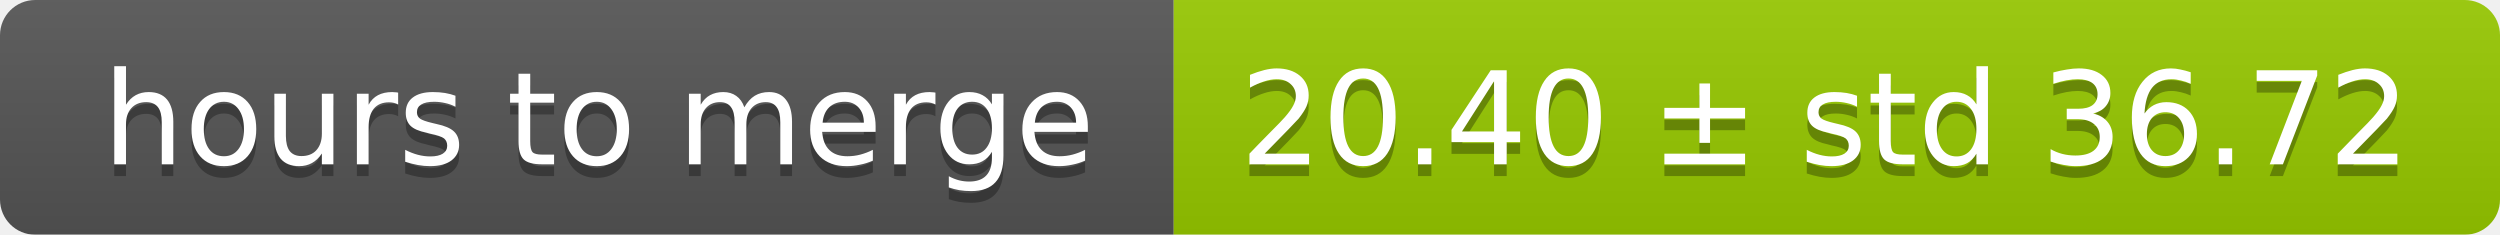
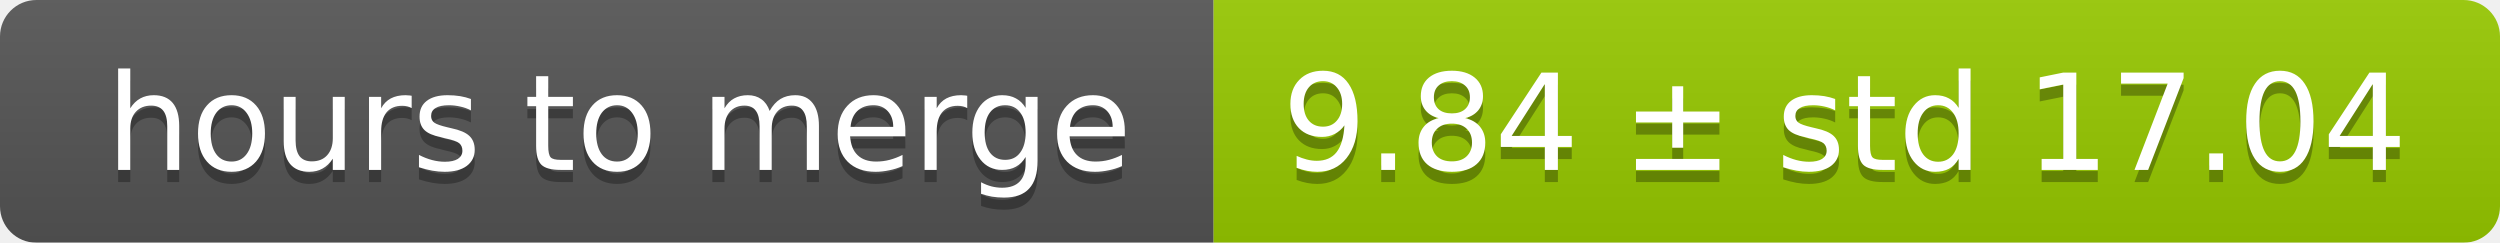
- <svg xmlns="http://www.w3.org/2000/svg" width="213" height="20">
+ <svg xmlns="http://www.w3.org/2000/svg" width="206" height="20">
  <linearGradient id="smooth" x2="0" y2="100%">
    <stop offset="0" stop-color="#bbb" stop-opacity=".1" />
    <stop offset="1" stop-opacity=".1" />
  </linearGradient>
  <mask id="round">
-     <rect width="213" height="20" rx="3" fill="#fff" />
+     <rect width="206" height="20" rx="3" fill="#fff" />
  </mask>
  <g mask="url(#round)">
    <rect width="100" height="20" fill="#555" />
-     <rect x="100" width="113" height="20" fill="#97ca00" />
-     <rect width="213" height="20" fill="url(#smooth)" />
+     <rect x="100" width="106" height="20" fill="#97ca00" />
+     <rect width="206" height="20" fill="url(#smooth)" />
  </g>
  <g fill="#fff" text-anchor="middle" font-family="DejaVu Sans,Verdana,Geneva,sans-serif" font-size="11">
    <text x="51" y="15" fill="#010101" fill-opacity=".3">hours to merge</text>
    <text x="51" y="14">hours to merge</text>
-     <text x="155.5" y="15" fill="#010101" fill-opacity=".3">20.40 ± std 36.72</text>
-     <text x="155.5" y="14">20.40 ± std 36.72</text>
+     <text x="152" y="15" fill="#010101" fill-opacity=".3">9.84 ± std 17.04</text>
+     <text x="152" y="14">9.84 ± std 17.04</text>
  </g>
</svg>
